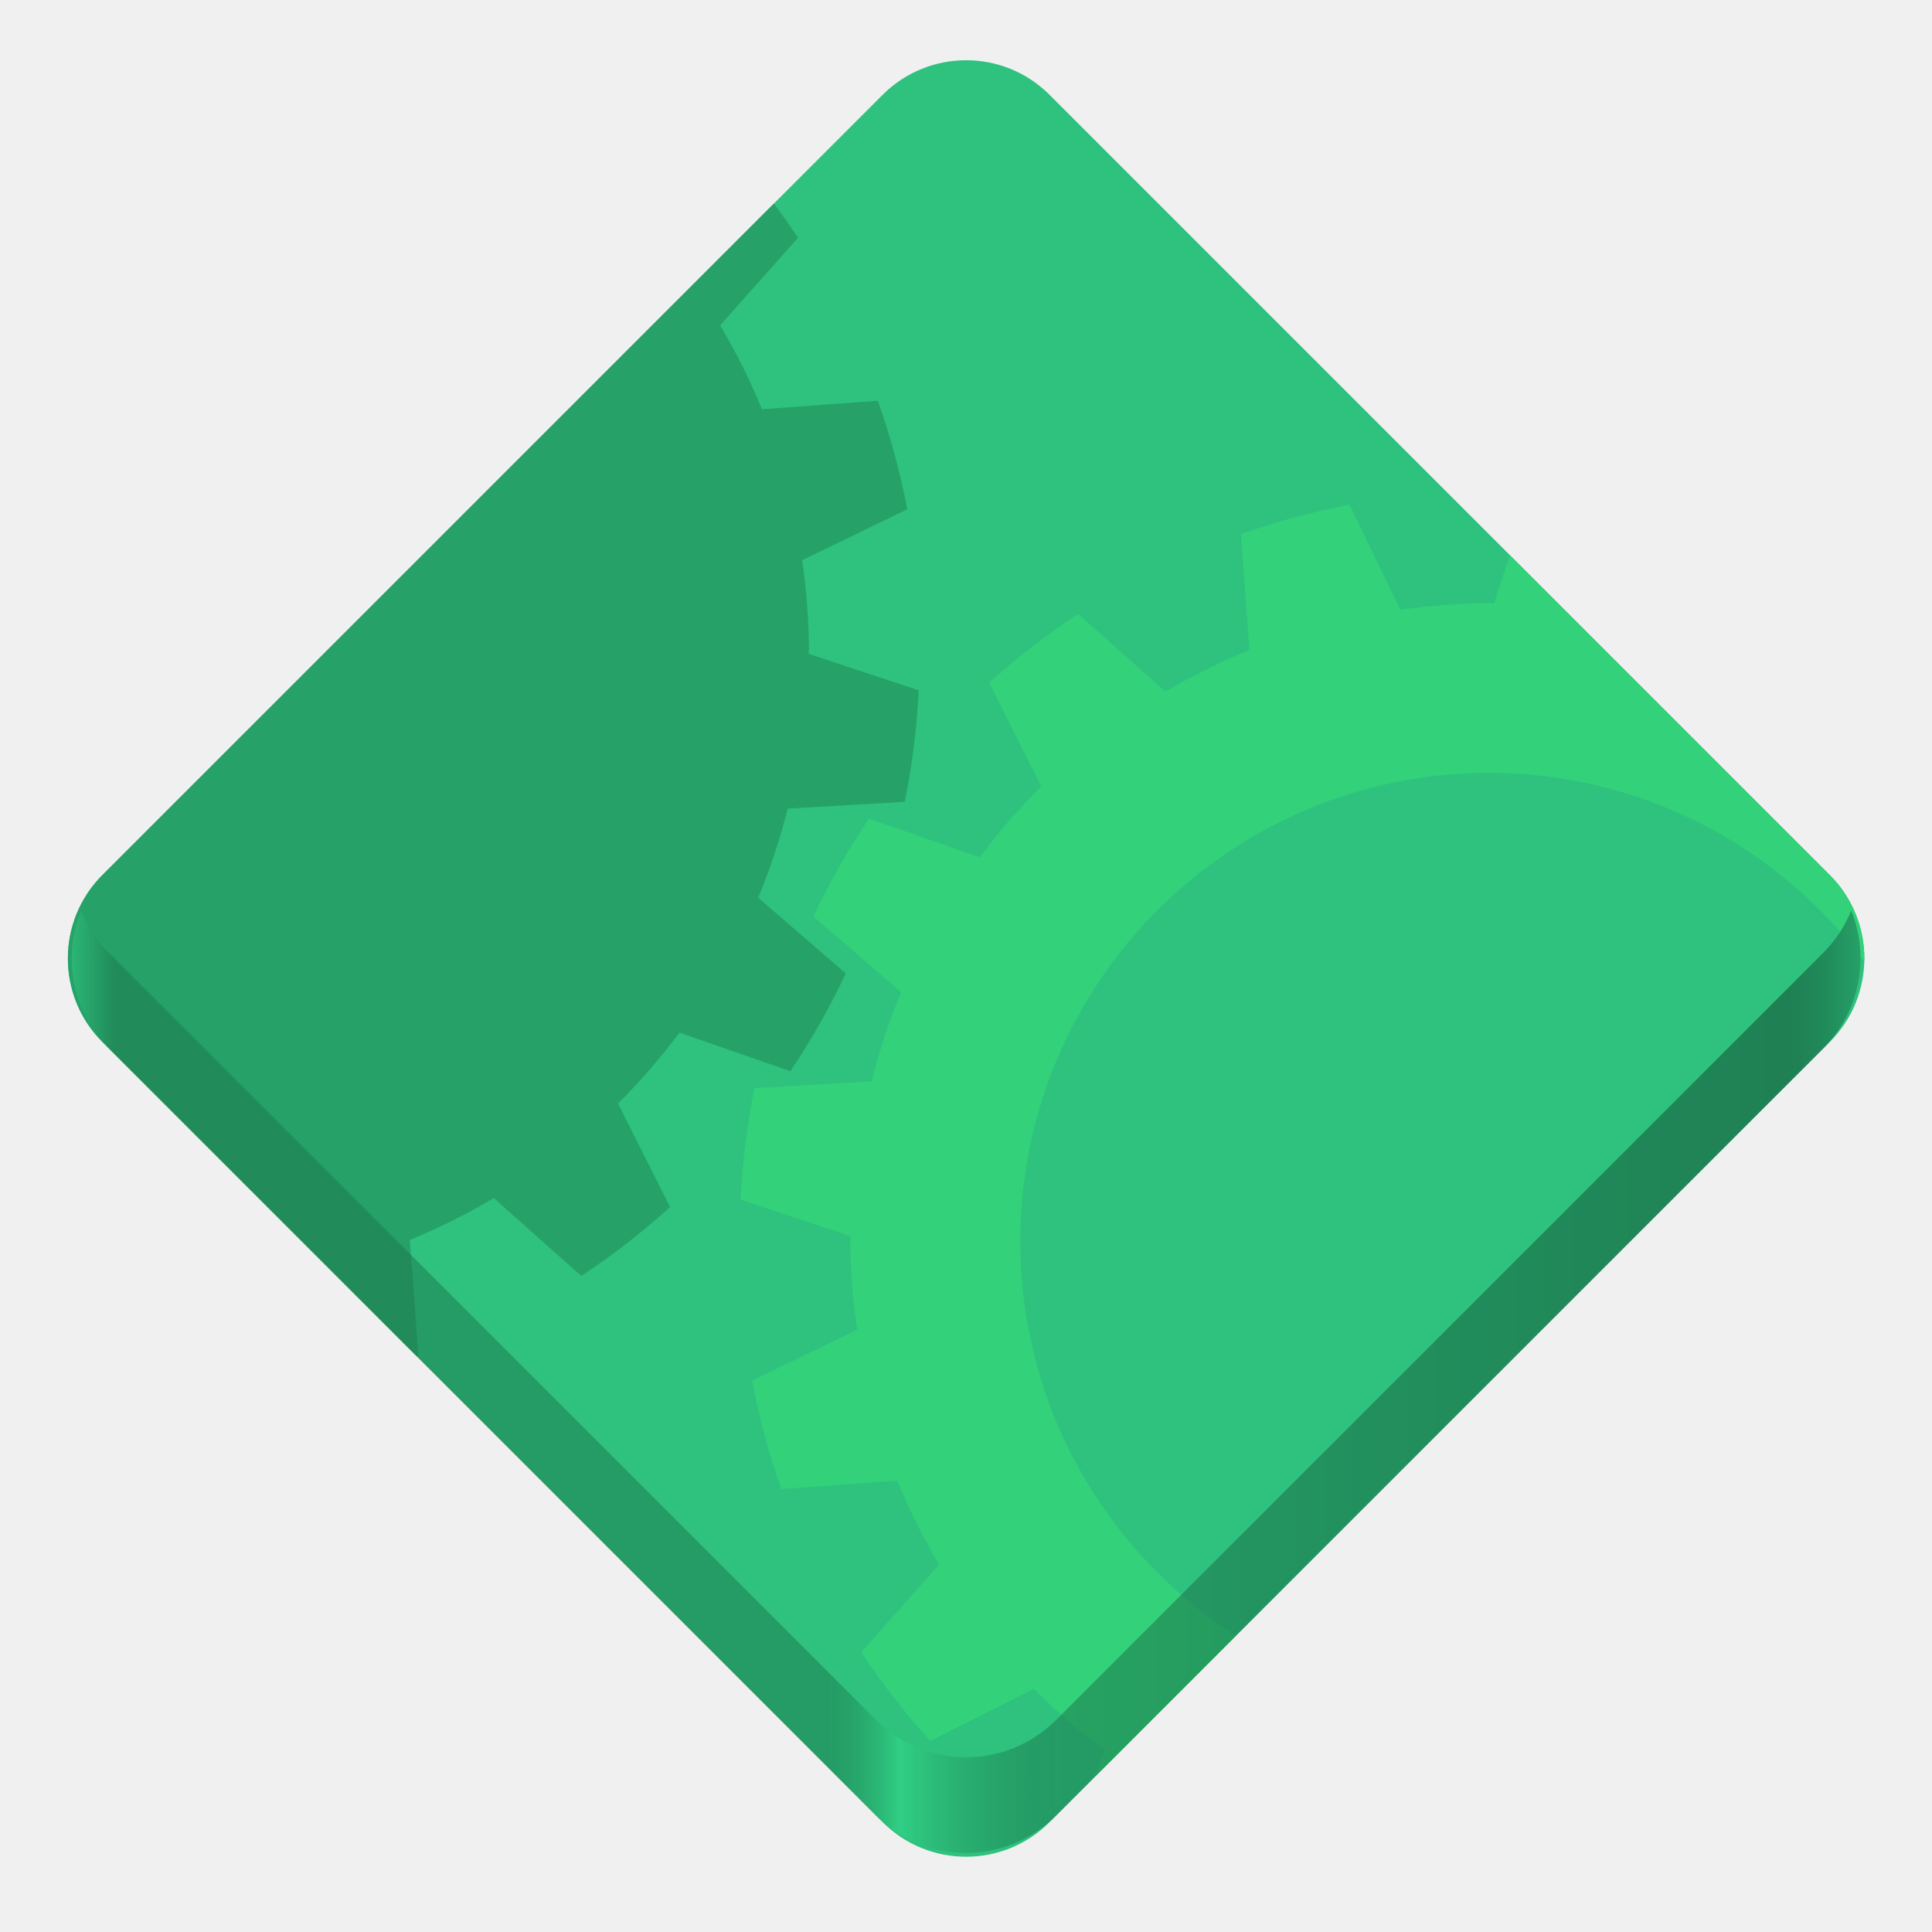
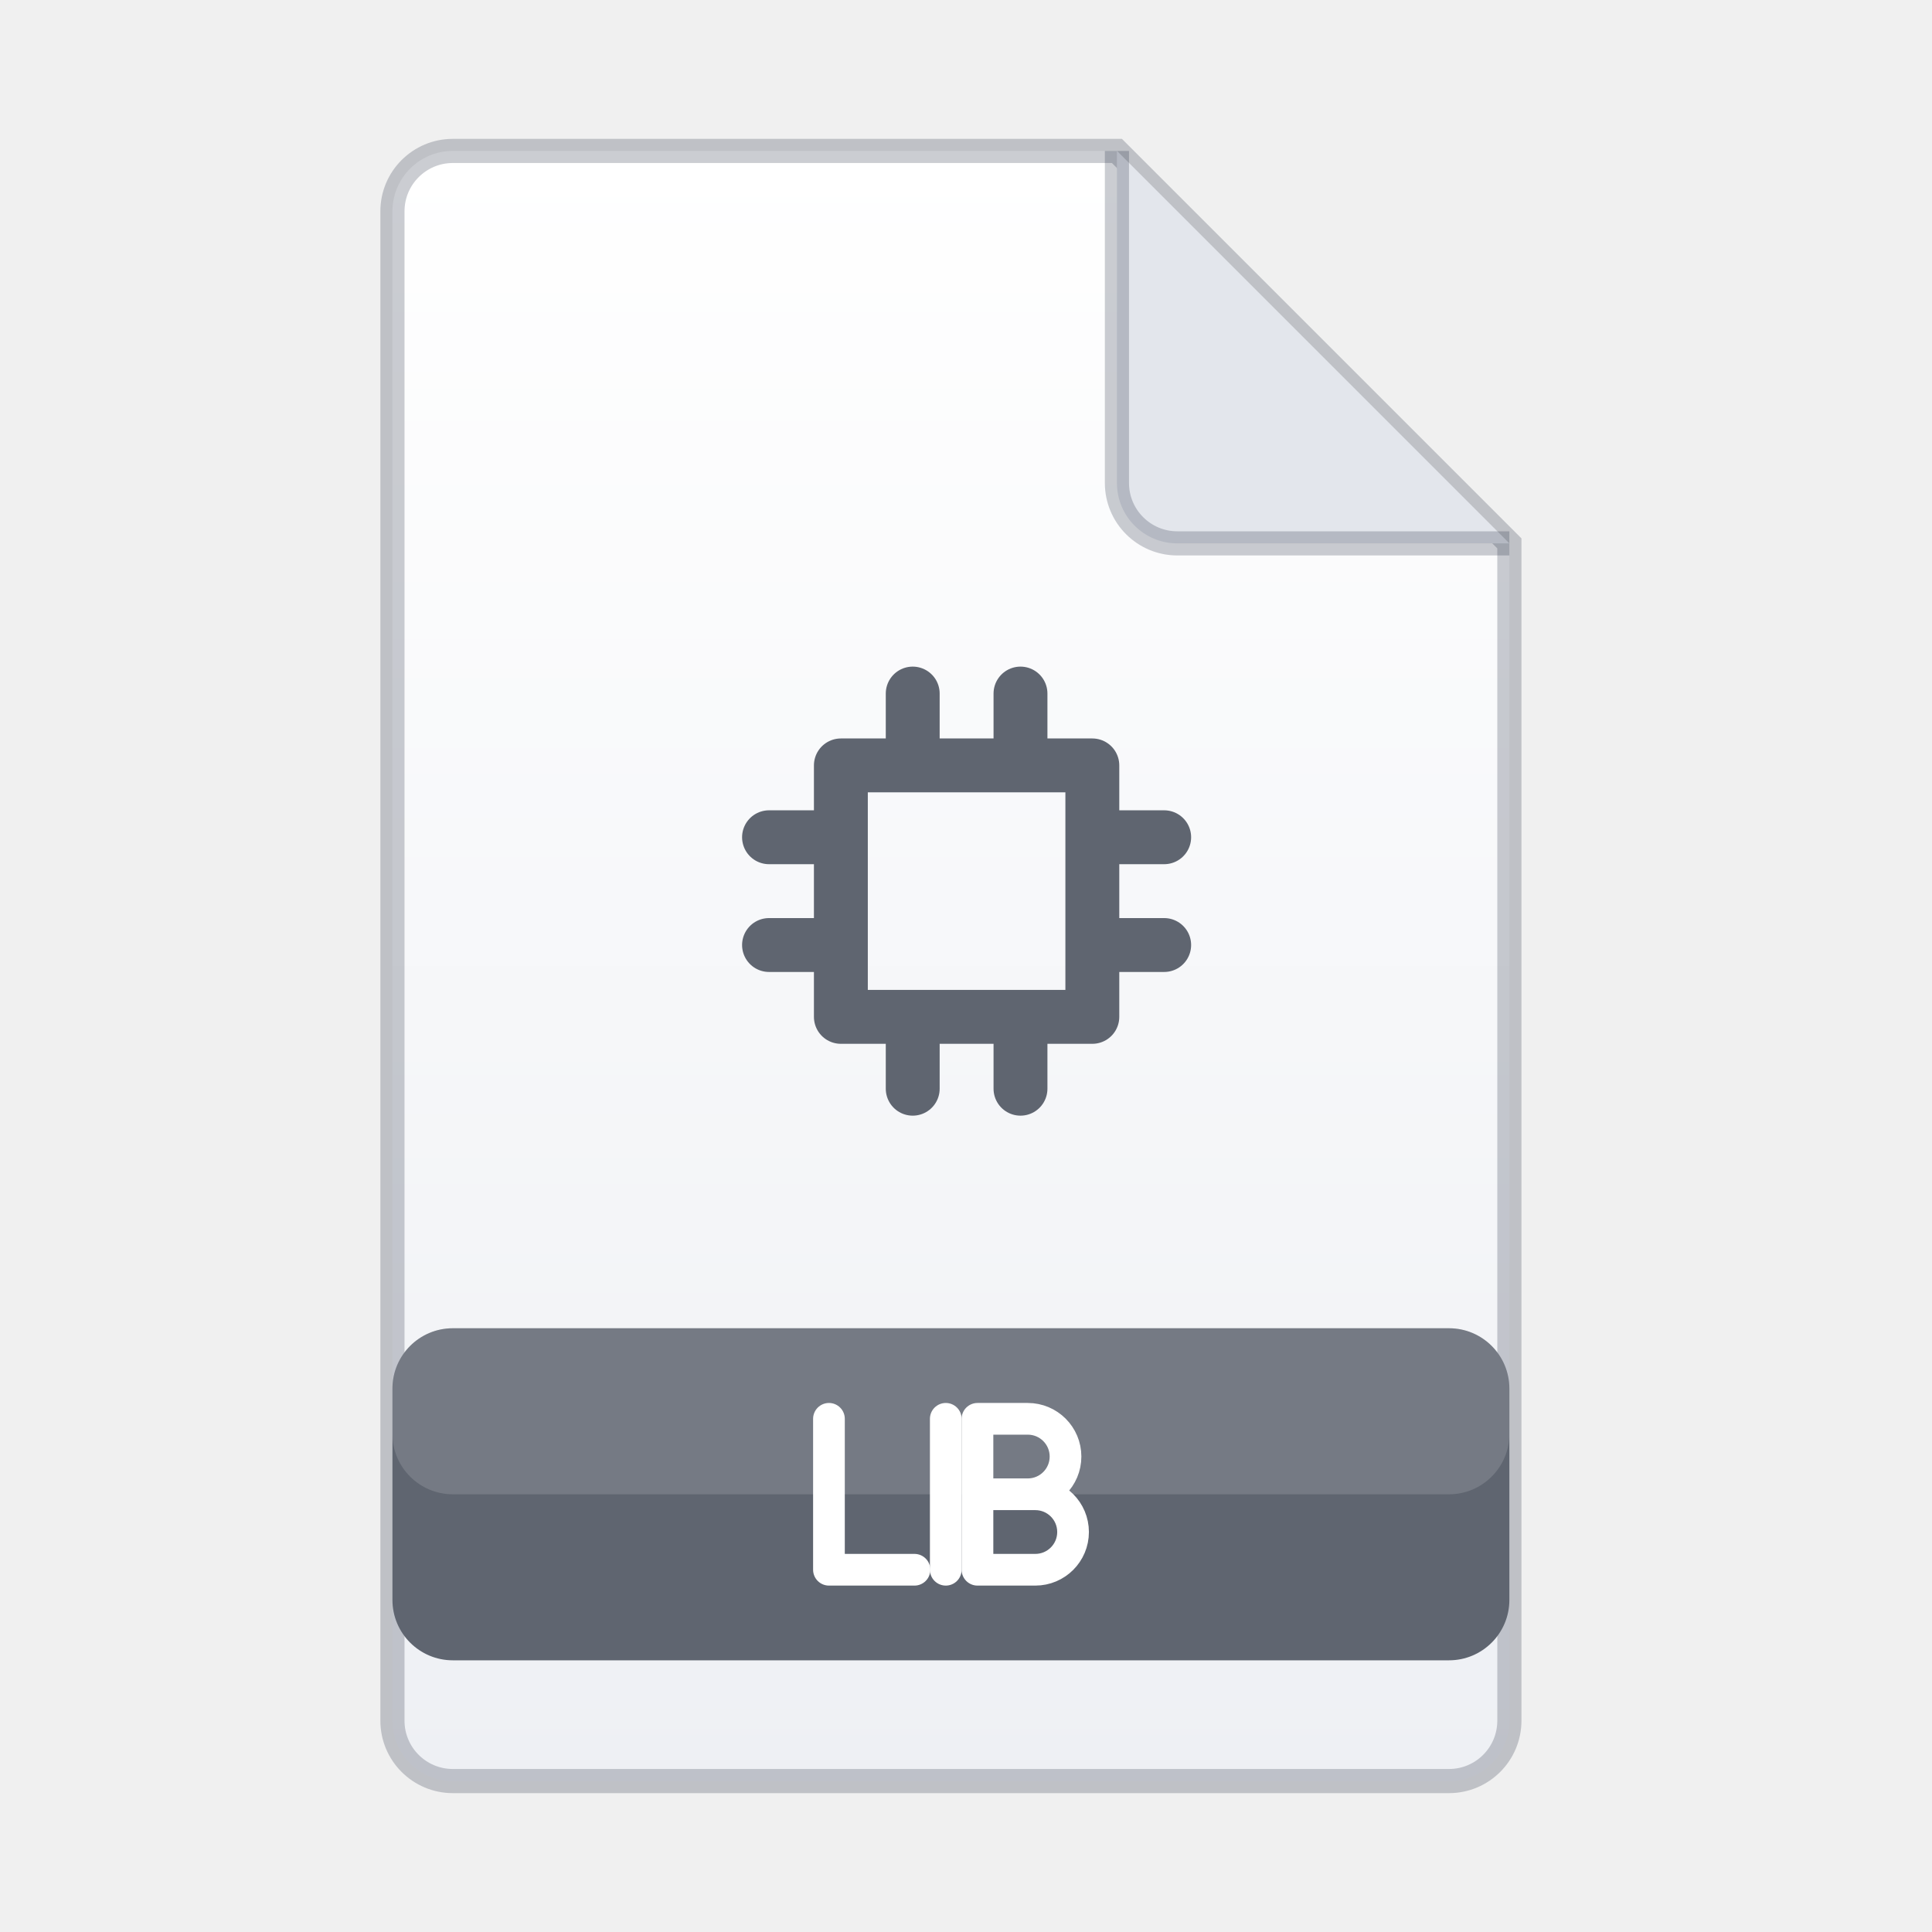
- <svg xmlns="http://www.w3.org/2000/svg" width="128px" height="128px" viewBox="0 0 128 128">
-   <clipPath id="a">
-     <path d="M4 3h120v121H4zm0 0" />
-   </clipPath>
-   <clipPath id="b">
-     <path d="m69.539 6.285 51.684 51.684c3.059 3.055 3.059 8.012 0 11.066L69.539 120.719c-3.055 3.059-8.008 3.059-11.066 0L6.789 69.035c-3.055-3.055-3.055-8.012 0-11.066L58.473 6.285c3.059-3.059 8.012-3.059 11.066 0m0 0" />
-   </clipPath>
-   <clipPath id="c">
-     <path d="M49 32h75v92H49zm0 0" />
-   </clipPath>
-   <clipPath id="d">
-     <path d="m69.539 6.285 51.684 51.684c3.059 3.055 3.059 8.012 0 11.066L69.539 120.719c-3.055 3.059-8.008 3.059-11.066 0L6.789 69.035c-3.055-3.055-3.055-8.012 0-11.066L58.473 6.285c3.059-3.059 8.012-3.059 11.066 0m0 0" />
-   </clipPath>
-   <clipPath id="e">
-     <path d="M4 3h57v90H4zm0 0" />
-   </clipPath>
-   <clipPath id="f">
-     <path d="m69.539 6.285 51.684 51.684c3.059 3.055 3.059 8.012 0 11.066L69.539 120.719c-3.055 3.059-8.008 3.059-11.066 0L6.789 69.035c-3.055-3.055-3.055-8.012 0-11.066L58.473 6.285c3.059-3.059 8.012-3.059 11.066 0m0 0" />
-   </clipPath>
-   <linearGradient id="g" x1="4.749" x2="123.264" y1="91.546" y2="91.546" gradientUnits="userSpaceOnUse">
-     <stop offset="0" stop-color="#2fc982" stop-opacity="0.502" />
-     <stop offset="0.024" stop-color="#1b744b" stop-opacity="0.502" />
-     <stop offset="0.42" stop-color="#1b744b" stop-opacity="0.502" />
-     <stop offset="0.463" stop-color="#30cf85" />
-     <stop offset="0.55" stop-color="#1b744b" stop-opacity="0.502" />
-     <stop offset="0.945" stop-color="#10412a" stop-opacity="0.502" />
-     <stop offset="1" stop-color="#26a269" />
-   </linearGradient>
-   <g clip-path="url(#a)">
-     <g clip-path="url(#b)">
-       <path fill="#2ec27e" d="m65.5 2.246 59.762 59.762c.828.824.828 2.164 0 2.988L65.5 124.758c-.824.828-2.164.828-2.988 0L2.75 64.996c-.824-.824-.824-2.164 0-2.988L62.512 2.246c.824-.824 2.164-.824 2.988 0m0 0" />
-     </g>
+ <svg xmlns="http://www.w3.org/2000/svg" width="128" height="128" viewBox="0 0 64 64">
+   <defs>
+     <linearGradient id="page" x1="0" y1="0" x2="0" y2="1">
+       <stop offset="0" stop-color="#ffffff" />
+       <stop offset="1" stop-color="#eef0f4" />
+     </linearGradient>
+   </defs>
+   <path fill="url(#page)" stroke="#141e32" stroke-opacity=".22" stroke-width=".8" d="M15 5h22l13 13v39a2 2 0 0 1-2 2H15a2 2 0 0 1-2-2V7a2 2 0 0 1 2-2z" />
+   <path fill="#e3e6ec" stroke="#141e32" stroke-opacity=".22" stroke-width=".8" stroke-linejoin="round" d="M37 5v11a2 2 0 0 0 2 2h11" />
+   <g transform="translate(22.5 20) scale(1.19)">
+     <path fill="none" stroke="#5f6570" stroke-width="1.5" stroke-linecap="round" stroke-linejoin="round" d="M4.5 4.5h7v7h-7zM6.5 2.5v2M9.5 2.5v2M6.5 11.5v2M9.5 11.5v2M2.5 6.5h2M2.5 9.5h2M11.5 6.5h2M11.5 9.5h2" />
  </g>
-   <g clip-path="url(#c)">
-     <g clip-path="url(#d)">
-       <path fill="#33d17a" d="m101.398 32.676-2.418 7.293c-.117-.008-.234-.012-.352-.02-1.957.016-3.91.168-5.848.453l-3.375-6.969c-2.441.469-4.844 1.121-7.191 1.949l.562 7.68C80.859 43.848 79 44.773 77.219 45.828l-5.801-5.16c-2.07 1.375-4.039 2.902-5.883 4.566l3.449 6.867c-1.473 1.461-2.832 3.031-4.07 4.695l-7.348-2.555c-1.387 2.066-2.613 4.23-3.672 6.477l5.801 5.016C58.902 67.652 58.25 69.625 57.742 71.637l-7.758.453c-.492 2.434-.801 4.906-.922 7.387l7.293 2.418c-.008.117-.012.23-.02.348.016 1.961.168 3.914.453 5.852l-6.969 3.375c.469 2.441 1.121 4.844 1.949 7.188l7.68-.559c.785 1.918 1.711 3.777 2.77 5.559l-5.16 5.801c1.371 2.07 2.898 4.039 4.566 5.883l6.863-3.449c1.465 1.469 3.031 2.828 4.695 4.066l-2.555 7.352c2.066 1.383 4.23 2.609 6.477 3.672l5.016-5.805c1.918.797 3.891 1.449 5.902 1.953l.453 7.758c2.438.492 4.906.801 7.387.926l2.418-7.293c.117.004.234.012.348.016 1.961-.016 3.914-.164 5.852-.453l3.375 6.969c2.441-.469 4.844-1.121 7.188-1.949l-.559-7.676c1.918-.785 3.777-1.711 5.559-2.77l5.801 5.16c2.07-1.371 4.039-2.898 5.883-4.566l-3.449-6.863c1.469-1.465 2.828-3.035 4.07-4.699l7.348 2.555c1.383-2.062 2.613-4.227 3.672-6.477l-5.801-5.012c.793-1.918 1.445-3.891 1.949-5.906l7.762-.449c.492-2.438.801-4.906.922-7.391l-7.293-2.414c.008-.117.012-.234.016-.352-.012-1.957-.164-3.914-.449-5.852l6.969-3.371c-.473-2.445-1.121-4.848-1.949-7.191l-7.68.559c-.785-1.918-1.711-3.773-2.77-5.559l5.16-5.797c-1.371-2.074-2.898-4.039-4.566-5.883l-6.863 3.445c-1.465-1.469-3.035-2.828-4.695-4.066l2.555-7.348c-2.066-1.387-4.23-2.613-6.477-3.672l-5.016 5.801c-1.918-.793-3.891-1.449-5.902-1.953l-.453-7.758c-2.438-.492-4.906-.801-7.387-.922m-2.77 18.531c17.141 0 31.035 13.895 31.035 31.035 0 17.141-13.895 31.035-31.035 31.035-17.137 0-31.031-13.895-31.031-31.035 0-17.141 13.895-31.035 31.031-31.035m0 0" />
-     </g>
+   <rect x="13" y="44" width="37" height="11" rx="2" fill="#5f6570" />
+   <rect x="13" y="44" width="37" height="5.5" rx="2" fill="#ffffff" fill-opacity=".14" />
+   <g fill="none" stroke="#ffffff" stroke-width="1.260" stroke-linecap="round" stroke-linejoin="round">
+     <path transform="translate(27.46 47) scale(0.8333)" d="M0 0v6h3.4" />
+     <path transform="translate(31.33 47) scale(0.8333)" d="M0 0v6" />
+     <path transform="translate(32.38 47) scale(0.8333)" d="M0 3h2.3a1.5 1.5 0 0 1 0 3H0V0h2a1.5 1.5 0 0 1 0 3" />
  </g>
-   <g clip-path="url(#e)">
-     <g clip-path="url(#f)">
-       <path fill="#26a269" d="M14.066-6.602 11.648.691c-.117-.008-.234-.012-.348-.02C9.34.688 7.387.84 5.449 1.125l-3.375-6.969c-2.441.469-4.844 1.121-7.188 1.949l.559 7.68c-1.918.785-3.777 1.711-5.559 2.77l-5.801-5.16c-2.07 1.371-4.039 2.898-5.883 4.566l3.449 6.863c-1.469 1.465-2.828 3.031-4.07 4.695l-7.348-2.555c-1.383 2.066-2.613 4.23-3.672 6.477l5.801 5.016c-.793 1.918-1.445 3.891-1.953 5.902l-7.758.453c-.492 2.438-.801 4.906-.922 7.387l7.293 2.418c-.008.117-.012.234-.016.348.012 1.961.164 3.914.449 5.852l-6.969 3.375c.469 2.441 1.121 4.844 1.949 7.188l7.68-.559c.785 1.918 1.711 3.777 2.77 5.559l-5.16 5.801C-28.902 72.25-27.375 74.219-25.707 76.062l6.863-3.449c1.465 1.469 3.035 2.828 4.695 4.07l-2.555 7.348c2.066 1.383 4.23 2.613 6.477 3.672l5.016-5.801c1.918.793 3.891 1.445 5.902 1.949l.453 7.762c2.438.492 4.906.801 7.387.922l2.418-7.293c.117.008.234.012.352.016 1.957-.012 3.91-.164 5.848-.449l3.375 6.969c2.441-.473 4.844-1.121 7.191-1.949l-.562-7.68c1.918-.785 3.777-1.711 5.559-2.77l5.801 5.16c2.07-1.371 4.039-2.898 5.883-4.566l-3.449-6.863c1.469-1.465 2.832-3.035 4.07-4.695l7.348 2.555c1.387-2.066 2.613-4.23 3.672-6.477l-5.801-5.016c.793-1.918 1.445-3.891 1.953-5.902l7.758-.453c.492-2.438.801-4.906.922-7.387l-7.293-2.418c.008-.117.012-.234.02-.352-.016-1.957-.168-3.91-.453-5.848l6.969-3.375c-.469-2.441-1.121-4.844-1.949-7.191l-7.68.562c-.785-1.918-1.711-3.777-2.77-5.559l5.16-5.801C51.5 13.684 49.973 11.715 48.305 9.871l-6.863 3.449C39.977 11.848 38.406 10.488 36.746 9.25l2.555-7.348C37.234.516 35.07-.711 32.824-1.77L27.809 4.031c-1.918-.793-3.891-1.445-5.902-1.953l-.453-7.758c-2.438-.492-4.906-.801-7.387-.922m0 0" />
-     </g>
-   </g>
-   <path fill="url(#g)" d="M5.367 60.332C4.129 63.383 4.75 66.996 7.23 69.477l50.801 50.801c3.312 3.309 8.641 3.309 11.949 0l50.801-50.801c2.48-2.48 3.102-6.094 1.867-9.145-.414 1.02-1.035 1.977-1.867 2.809l-50.801 50.801c-3.309 3.309-8.637 3.309-11.949 0L7.23 63.141c-.828-.832-1.449-1.789-1.863-2.809m0 0" />
</svg>
